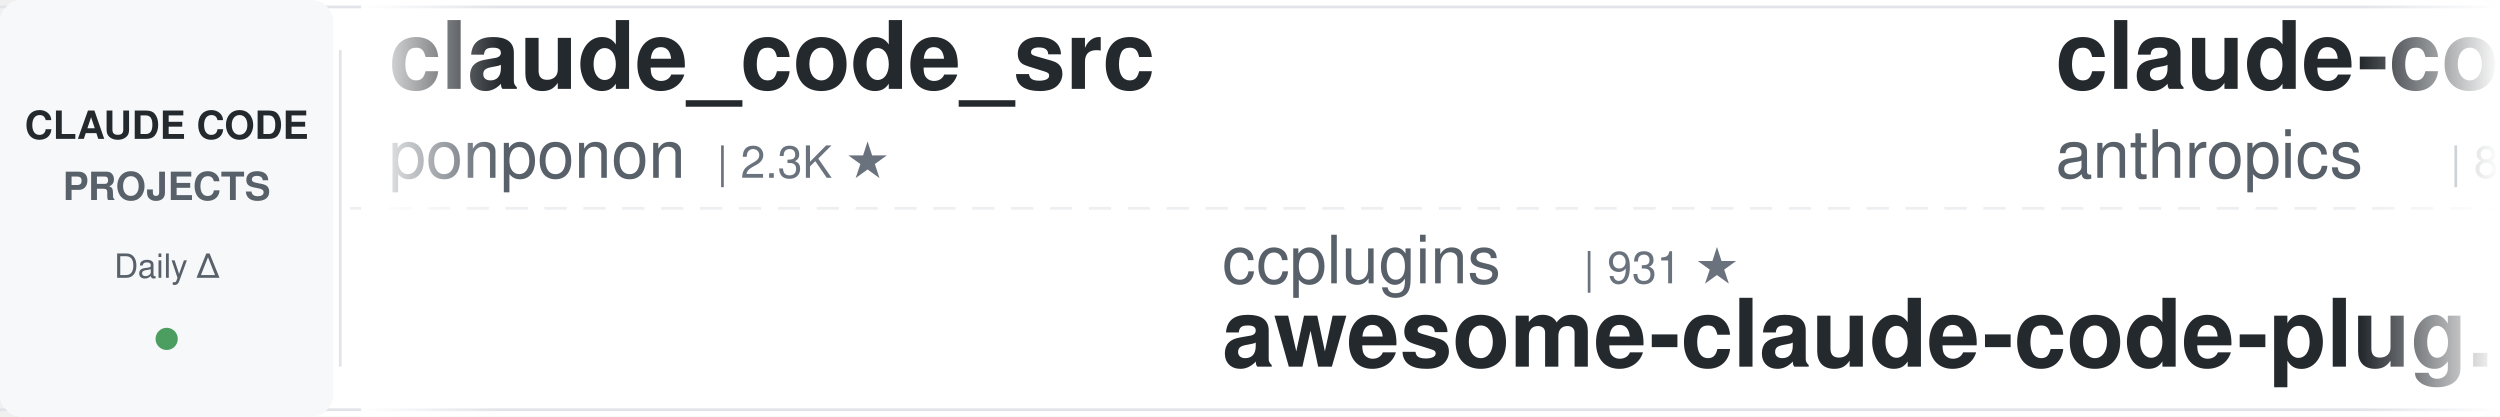
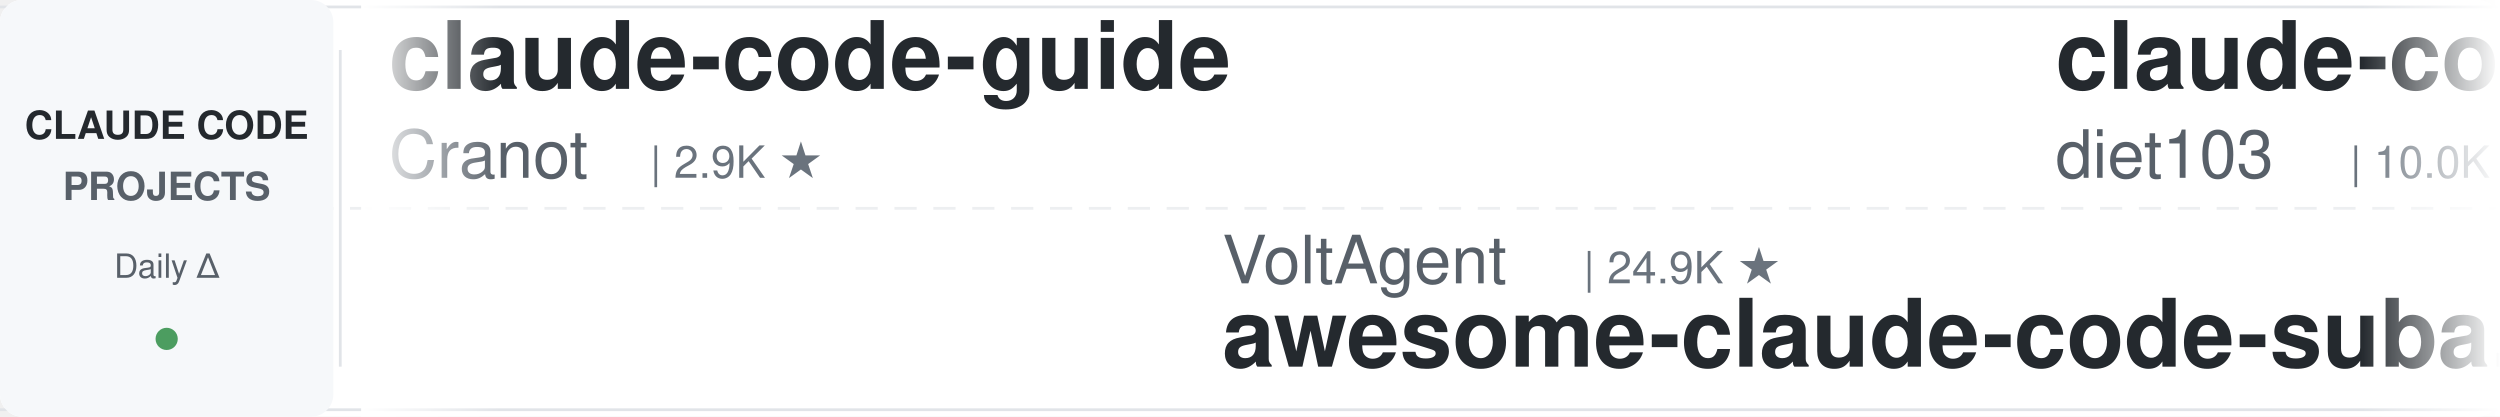
<svg xmlns="http://www.w3.org/2000/svg" width="900" height="150">
  <defs>
    <linearGradient id="leftFade" x1="0%" y1="0%" x2="100%" y2="0%">
      <stop offset="0%" style="stop-color:#ffffff;stop-opacity:1" />
      <stop offset="100%" style="stop-color:#ffffff;stop-opacity:0" />
    </linearGradient>
    <linearGradient id="rightFade" x1="0%" y1="0%" x2="100%" y2="0%">
      <stop offset="0%" style="stop-color:#ffffff;stop-opacity:0" />
      <stop offset="100%" style="stop-color:#ffffff;stop-opacity:1" />
    </linearGradient>
  </defs>
  <rect width="900" height="150" fill="#ffffff" rx="8" />
  <rect x="0" y="2" width="900" height="1" fill="#e1e4e8" />
  <rect x="0" y="147" width="900" height="1" fill="#e1e4e8" />
  <line x1="0" y1="75" x2="900" y2="75" stroke="#e1e4e8" stroke-width="1" stroke-dasharray="8 6" opacity="0.6" />
  <rect x="0" y="0" width="120" height="150" fill="#f6f8fa" rx="8" />
  <text x="60" y="50" font-family="-apple-system, BlinkMacSystemFont, 'Segoe UI', Helvetica, Arial, sans-serif" font-size="14" font-weight="600" fill="#24292e" text-anchor="middle">CLAUDE CODE</text>
  <text x="60" y="72" font-family="-apple-system, BlinkMacSystemFont, 'Segoe UI', Helvetica, Arial, sans-serif" font-size="14" font-weight="600" fill="#586069" text-anchor="middle">PROJECTS</text>
  <text x="60" y="100" font-family="-apple-system, BlinkMacSystemFont, 'Segoe UI', Helvetica, Arial, sans-serif" font-size="12" font-weight="500" fill="#586069" text-anchor="middle">Daily Δ</text>
  <circle cx="60" cy="122" r="4" fill="#22863a" opacity="0.8" />
  <rect x="122" y="18" width="1" height="114" fill="#e1e4e8" />
  <clipPath id="tickerClip">
    <rect x="130" y="0" width="770" height="150" />
  </clipPath>
  <g clip-path="url(#tickerClip)">
    <g id="tickerItems">
      <animateTransform attributeName="transform" attributeType="XML" type="translate" from="0 0" to="-3000 0" dur="54s" repeatCount="indefinite" />
      <g transform="translate(0, 0)">
+         <text x="140" y="32" font-family="-apple-system, BlinkMacSystemFont, 'Segoe UI', Helvetica, Arial, sans-serif" font-size="34" font-weight="600" fill="#24292e">claude-code-guide</text>
+         <text x="140" y="64" font-family="-apple-system, BlinkMacSystemFont, 'Segoe UI', Helvetica, Arial, sans-serif" font-size="24" font-weight="400" fill="#586069">Cranot</text>
+         <text x="234" y="64" font-family="-apple-system, BlinkMacSystemFont, 'Segoe UI', Helvetica, Arial, sans-serif" font-size="16" font-weight="500" fill="#6a737d">| 2.9K ★</text>
+       </g>
+       <g transform="translate(300, 0)">
+         <text x="140" y="102" font-family="-apple-system, BlinkMacSystemFont, 'Segoe UI', Helvetica, Arial, sans-serif" font-size="24" font-weight="400" fill="#586069">VoltAgent</text>
+         <text x="270" y="102" font-family="-apple-system, BlinkMacSystemFont, 'Segoe UI', Helvetica, Arial, sans-serif" font-size="16" font-weight="500" fill="#6a737d">| 24.9K ★</text>
+         <text x="140" y="132" font-family="-apple-system, BlinkMacSystemFont, 'Segoe UI', Helvetica, Arial, sans-serif" font-size="34" font-weight="600" fill="#24292e">awesome-claude-code-suba...</text>
+       </g>
+       <g transform="translate(600, 0)">
+         <text x="140" y="32" font-family="-apple-system, BlinkMacSystemFont, 'Segoe UI', Helvetica, Arial, sans-serif" font-size="34" font-weight="600" fill="#24292e">claude-code-infrastructu...</text>
+         <text x="140" y="64" font-family="-apple-system, BlinkMacSystemFont, 'Segoe UI', Helvetica, Arial, sans-serif" font-size="24" font-weight="400" fill="#586069">diet103</text>
+         <text x="246" y="64" font-family="-apple-system, BlinkMacSystemFont, 'Segoe UI', Helvetica, Arial, sans-serif" font-size="16" font-weight="500" fill="#6a737d">| 10.0K ★</text>
+       </g>
+       <g transform="translate(900, 0)">
+         <text x="140" y="102" font-family="-apple-system, BlinkMacSystemFont, 'Segoe UI', Helvetica, Arial, sans-serif" font-size="24" font-weight="400" fill="#586069">anthropics</text>
+         <text x="282" y="102" font-family="-apple-system, BlinkMacSystemFont, 'Segoe UI', Helvetica, Arial, sans-serif" font-size="16" font-weight="500" fill="#6a737d">| 970 ★</text>
+         <text x="140" y="132" font-family="-apple-system, BlinkMacSystemFont, 'Segoe UI', Helvetica, Arial, sans-serif" font-size="34" font-weight="600" fill="#24292e">claude-code-base-action</text>
+       </g>
+       <g transform="translate(1200, 0)">
+         <text x="140" y="32" font-family="-apple-system, BlinkMacSystemFont, 'Segoe UI', Helvetica, Arial, sans-serif" font-size="34" font-weight="600" fill="#24292e">free-claude-code</text>
+         <text x="140" y="64" font-family="-apple-system, BlinkMacSystemFont, 'Segoe UI', Helvetica, Arial, sans-serif" font-size="24" font-weight="400" fill="#586069">Alishahryar1</text>
+         <text x="306" y="64" font-family="-apple-system, BlinkMacSystemFont, 'Segoe UI', Helvetica, Arial, sans-serif" font-size="16" font-weight="500" fill="#6a737d">| 53.1K ★</text>
+       </g>
+       <g transform="translate(1500, 0)">
+         <text x="140" y="102" font-family="-apple-system, BlinkMacSystemFont, 'Segoe UI', Helvetica, Arial, sans-serif" font-size="24" font-weight="400" fill="#586069">disler</text>
+         <text x="234" y="102" font-family="-apple-system, BlinkMacSystemFont, 'Segoe UI', Helvetica, Arial, sans-serif" font-size="16" font-weight="500" fill="#6a737d">| 1.7K ★</text>
+         <text x="140" y="132" font-family="-apple-system, BlinkMacSystemFont, 'Segoe UI', Helvetica, Arial, sans-serif" font-size="34" font-weight="600" fill="#24292e">pi-vs-claude-code</text>
+       </g>
+       <g transform="translate(1800, 0)">
        <text x="140" y="32" font-family="-apple-system, BlinkMacSystemFont, 'Segoe UI', Helvetica, Arial, sans-serif" font-size="34" font-weight="600" fill="#24292e">claude_code_src</text>
        <text x="140" y="64" font-family="-apple-system, BlinkMacSystemFont, 'Segoe UI', Helvetica, Arial, sans-serif" font-size="24" font-weight="400" fill="#586069">ponponon</text>
        <text x="258" y="64" font-family="-apple-system, BlinkMacSystemFont, 'Segoe UI', Helvetica, Arial, sans-serif" font-size="16" font-weight="500" fill="#6a737d">| 2.3K ★</text>
      </g>
-       <g transform="translate(300, 0)">
-         <text x="140" y="102" font-family="-apple-system, BlinkMacSystemFont, 'Segoe UI', Helvetica, Arial, sans-serif" font-size="24" font-weight="400" fill="#586069">ccplugins</text>
-         <text x="270" y="102" font-family="-apple-system, BlinkMacSystemFont, 'Segoe UI', Helvetica, Arial, sans-serif" font-size="16" font-weight="500" fill="#6a737d">| 931 ★</text>
-         <text x="140" y="132" font-family="-apple-system, BlinkMacSystemFont, 'Segoe UI', Helvetica, Arial, sans-serif" font-size="34" font-weight="600" fill="#24292e">awesome-claude-code-plug...</text>
-       </g>
-       <g transform="translate(600, 0)">
-         <text x="140" y="32" font-family="-apple-system, BlinkMacSystemFont, 'Segoe UI', Helvetica, Arial, sans-serif" font-size="34" font-weight="600" fill="#24292e">claude-code-action</text>
-         <text x="140" y="64" font-family="-apple-system, BlinkMacSystemFont, 'Segoe UI', Helvetica, Arial, sans-serif" font-size="24" font-weight="400" fill="#586069">anthropics</text>
-         <text x="282" y="64" font-family="-apple-system, BlinkMacSystemFont, 'Segoe UI', Helvetica, Arial, sans-serif" font-size="16" font-weight="500" fill="#6a737d">| 8.8K ★</text>
-       </g>
-       <g transform="translate(900, 0)">
-         <text x="140" y="102" font-family="-apple-system, BlinkMacSystemFont, 'Segoe UI', Helvetica, Arial, sans-serif" font-size="24" font-weight="400" fill="#586069">VILA-Lab</text>
-         <text x="258" y="102" font-family="-apple-system, BlinkMacSystemFont, 'Segoe UI', Helvetica, Arial, sans-serif" font-size="16" font-weight="500" fill="#6a737d">| 2.1K ★</text>
-         <text x="140" y="132" font-family="-apple-system, BlinkMacSystemFont, 'Segoe UI', Helvetica, Arial, sans-serif" font-size="34" font-weight="600" fill="#24292e">Dive-into-Claude-Code</text>
-       </g>
-       <g transform="translate(1200, 0)">
-         <text x="140" y="32" font-family="-apple-system, BlinkMacSystemFont, 'Segoe UI', Helvetica, Arial, sans-serif" font-size="34" font-weight="600" fill="#24292e">claude-code-rev</text>
-         <text x="140" y="64" font-family="-apple-system, BlinkMacSystemFont, 'Segoe UI', Helvetica, Arial, sans-serif" font-size="24" font-weight="400" fill="#586069">oboard</text>
-         <text x="234" y="64" font-family="-apple-system, BlinkMacSystemFont, 'Segoe UI', Helvetica, Arial, sans-serif" font-size="16" font-weight="500" fill="#6a737d">| 3.3K ★</text>
-       </g>
-       <g transform="translate(1500, 0)">
-         <text x="140" y="102" font-family="-apple-system, BlinkMacSystemFont, 'Segoe UI', Helvetica, Arial, sans-serif" font-size="24" font-weight="400" fill="#586069">darcyegb</text>
-         <text x="258" y="102" font-family="-apple-system, BlinkMacSystemFont, 'Segoe UI', Helvetica, Arial, sans-serif" font-size="16" font-weight="500" fill="#6a737d">| 760 ★</text>
-         <text x="140" y="132" font-family="-apple-system, BlinkMacSystemFont, 'Segoe UI', Helvetica, Arial, sans-serif" font-size="34" font-weight="600" fill="#24292e">ClaudeCodeAgents</text>
-       </g>
-       <g transform="translate(1800, 0)">
-         <text x="140" y="32" font-family="-apple-system, BlinkMacSystemFont, 'Segoe UI', Helvetica, Arial, sans-serif" font-size="34" font-weight="600" fill="#24292e">claude-code-reverse</text>
-         <text x="140" y="64" font-family="-apple-system, BlinkMacSystemFont, 'Segoe UI', Helvetica, Arial, sans-serif" font-size="24" font-weight="400" fill="#586069">Yuyz0112</text>
-         <text x="258" y="64" font-family="-apple-system, BlinkMacSystemFont, 'Segoe UI', Helvetica, Arial, sans-serif" font-size="16" font-weight="500" fill="#6a737d">| 2.4K ★</text>
-       </g>
      <g transform="translate(2100, 0)">
-         <text x="140" y="102" font-family="-apple-system, BlinkMacSystemFont, 'Segoe UI', Helvetica, Arial, sans-serif" font-size="24" font-weight="400" fill="#586069">davila7</text>
-         <text x="246" y="102" font-family="-apple-system, BlinkMacSystemFont, 'Segoe UI', Helvetica, Arial, sans-serif" font-size="16" font-weight="500" fill="#6a737d">| 30.5K ★</text>
-         <text x="140" y="132" font-family="-apple-system, BlinkMacSystemFont, 'Segoe UI', Helvetica, Arial, sans-serif" font-size="34" font-weight="600" fill="#24292e">claude-code-templates</text>
+         <text x="140" y="102" font-family="-apple-system, BlinkMacSystemFont, 'Segoe UI', Helvetica, Arial, sans-serif" font-size="24" font-weight="400" fill="#586069">1rgs</text>
+         <text x="210" y="102" font-family="-apple-system, BlinkMacSystemFont, 'Segoe UI', Helvetica, Arial, sans-serif" font-size="16" font-weight="500" fill="#6a737d">| 3.7K ★</text>
+         <text x="140" y="132" font-family="-apple-system, BlinkMacSystemFont, 'Segoe UI', Helvetica, Arial, sans-serif" font-size="34" font-weight="600" fill="#24292e">claude-code-proxy</text>
      </g>
      <g transform="translate(2400, 0)">
-         <text x="140" y="32" font-family="-apple-system, BlinkMacSystemFont, 'Segoe UI', Helvetica, Arial, sans-serif" font-size="34" font-weight="600" fill="#24292e">claude-code-system-promp...</text>
-         <text x="140" y="64" font-family="-apple-system, BlinkMacSystemFont, 'Segoe UI', Helvetica, Arial, sans-serif" font-size="24" font-weight="400" fill="#586069">Piebald-AI</text>
-         <text x="282" y="64" font-family="-apple-system, BlinkMacSystemFont, 'Segoe UI', Helvetica, Arial, sans-serif" font-size="16" font-weight="500" fill="#6a737d">| 12.6K ★</text>
+         <text x="140" y="32" font-family="-apple-system, BlinkMacSystemFont, 'Segoe UI', Helvetica, Arial, sans-serif" font-size="34" font-weight="600" fill="#24292e">awesome-claude-code-plug...</text>
+         <text x="140" y="64" font-family="-apple-system, BlinkMacSystemFont, 'Segoe UI', Helvetica, Arial, sans-serif" font-size="24" font-weight="400" fill="#586069">ccplugins</text>
+         <text x="270" y="64" font-family="-apple-system, BlinkMacSystemFont, 'Segoe UI', Helvetica, Arial, sans-serif" font-size="16" font-weight="500" fill="#6a737d">| 931 ★</text>
      </g>
      <g transform="translate(2700, 0)">
-         <text x="140" y="102" font-family="-apple-system, BlinkMacSystemFont, 'Segoe UI', Helvetica, Arial, sans-serif" font-size="24" font-weight="400" fill="#586069">Pimzino</text>
-         <text x="246" y="102" font-family="-apple-system, BlinkMacSystemFont, 'Segoe UI', Helvetica, Arial, sans-serif" font-size="16" font-weight="500" fill="#6a737d">| 3.9K ★</text>
-         <text x="140" y="132" font-family="-apple-system, BlinkMacSystemFont, 'Segoe UI', Helvetica, Arial, sans-serif" font-size="34" font-weight="600" fill="#24292e">claude-code-spec-workflo...</text>
+         <text x="140" y="102" font-family="-apple-system, BlinkMacSystemFont, 'Segoe UI', Helvetica, Arial, sans-serif" font-size="24" font-weight="400" fill="#586069">anthropics</text>
+         <text x="282" y="102" font-family="-apple-system, BlinkMacSystemFont, 'Segoe UI', Helvetica, Arial, sans-serif" font-size="16" font-weight="500" fill="#6a737d">| 174.1K ★</text>
+         <text x="140" y="132" font-family="-apple-system, BlinkMacSystemFont, 'Segoe UI', Helvetica, Arial, sans-serif" font-size="34" font-weight="600" fill="#24292e">skills</text>
      </g>
      <g transform="translate(3000, 0)">
-         <text x="140" y="32" font-family="-apple-system, BlinkMacSystemFont, 'Segoe UI', Helvetica, Arial, sans-serif" font-size="34" font-weight="600" fill="#24292e">claude_code_src</text>
-         <text x="140" y="64" font-family="-apple-system, BlinkMacSystemFont, 'Segoe UI', Helvetica, Arial, sans-serif" font-size="24" font-weight="400" fill="#586069">ponponon</text>
-         <text x="258" y="64" font-family="-apple-system, BlinkMacSystemFont, 'Segoe UI', Helvetica, Arial, sans-serif" font-size="16" font-weight="500" fill="#6a737d">| 2.3K ★</text>
+         <text x="140" y="32" font-family="-apple-system, BlinkMacSystemFont, 'Segoe UI', Helvetica, Arial, sans-serif" font-size="34" font-weight="600" fill="#24292e">claude-code-guide</text>
+         <text x="140" y="64" font-family="-apple-system, BlinkMacSystemFont, 'Segoe UI', Helvetica, Arial, sans-serif" font-size="24" font-weight="400" fill="#586069">Cranot</text>
+         <text x="234" y="64" font-family="-apple-system, BlinkMacSystemFont, 'Segoe UI', Helvetica, Arial, sans-serif" font-size="16" font-weight="500" fill="#6a737d">| 2.9K ★</text>
      </g>
      <g transform="translate(3300, 0)">
-         <text x="140" y="102" font-family="-apple-system, BlinkMacSystemFont, 'Segoe UI', Helvetica, Arial, sans-serif" font-size="24" font-weight="400" fill="#586069">ccplugins</text>
-         <text x="270" y="102" font-family="-apple-system, BlinkMacSystemFont, 'Segoe UI', Helvetica, Arial, sans-serif" font-size="16" font-weight="500" fill="#6a737d">| 931 ★</text>
-         <text x="140" y="132" font-family="-apple-system, BlinkMacSystemFont, 'Segoe UI', Helvetica, Arial, sans-serif" font-size="34" font-weight="600" fill="#24292e">awesome-claude-code-plug...</text>
+         <text x="140" y="102" font-family="-apple-system, BlinkMacSystemFont, 'Segoe UI', Helvetica, Arial, sans-serif" font-size="24" font-weight="400" fill="#586069">VoltAgent</text>
+         <text x="270" y="102" font-family="-apple-system, BlinkMacSystemFont, 'Segoe UI', Helvetica, Arial, sans-serif" font-size="16" font-weight="500" fill="#6a737d">| 24.9K ★</text>
+         <text x="140" y="132" font-family="-apple-system, BlinkMacSystemFont, 'Segoe UI', Helvetica, Arial, sans-serif" font-size="34" font-weight="600" fill="#24292e">awesome-claude-code-suba...</text>
      </g>
      <g transform="translate(3600, 0)">
-         <text x="140" y="32" font-family="-apple-system, BlinkMacSystemFont, 'Segoe UI', Helvetica, Arial, sans-serif" font-size="34" font-weight="600" fill="#24292e">claude-code-action</text>
-         <text x="140" y="64" font-family="-apple-system, BlinkMacSystemFont, 'Segoe UI', Helvetica, Arial, sans-serif" font-size="24" font-weight="400" fill="#586069">anthropics</text>
-         <text x="282" y="64" font-family="-apple-system, BlinkMacSystemFont, 'Segoe UI', Helvetica, Arial, sans-serif" font-size="16" font-weight="500" fill="#6a737d">| 8.8K ★</text>
+         <text x="140" y="32" font-family="-apple-system, BlinkMacSystemFont, 'Segoe UI', Helvetica, Arial, sans-serif" font-size="34" font-weight="600" fill="#24292e">claude-code-infrastructu...</text>
+         <text x="140" y="64" font-family="-apple-system, BlinkMacSystemFont, 'Segoe UI', Helvetica, Arial, sans-serif" font-size="24" font-weight="400" fill="#586069">diet103</text>
+         <text x="246" y="64" font-family="-apple-system, BlinkMacSystemFont, 'Segoe UI', Helvetica, Arial, sans-serif" font-size="16" font-weight="500" fill="#6a737d">| 10.0K ★</text>
      </g>
      <g transform="translate(3900, 0)">
-         <text x="140" y="102" font-family="-apple-system, BlinkMacSystemFont, 'Segoe UI', Helvetica, Arial, sans-serif" font-size="24" font-weight="400" fill="#586069">VILA-Lab</text>
-         <text x="258" y="102" font-family="-apple-system, BlinkMacSystemFont, 'Segoe UI', Helvetica, Arial, sans-serif" font-size="16" font-weight="500" fill="#6a737d">| 2.1K ★</text>
-         <text x="140" y="132" font-family="-apple-system, BlinkMacSystemFont, 'Segoe UI', Helvetica, Arial, sans-serif" font-size="34" font-weight="600" fill="#24292e">Dive-into-Claude-Code</text>
+         <text x="140" y="102" font-family="-apple-system, BlinkMacSystemFont, 'Segoe UI', Helvetica, Arial, sans-serif" font-size="24" font-weight="400" fill="#586069">anthropics</text>
+         <text x="282" y="102" font-family="-apple-system, BlinkMacSystemFont, 'Segoe UI', Helvetica, Arial, sans-serif" font-size="16" font-weight="500" fill="#6a737d">| 970 ★</text>
+         <text x="140" y="132" font-family="-apple-system, BlinkMacSystemFont, 'Segoe UI', Helvetica, Arial, sans-serif" font-size="34" font-weight="600" fill="#24292e">claude-code-base-action</text>
      </g>
    </g>
  </g>
  <rect x="130" y="0" width="50" height="150" fill="url(#leftFade)" />
  <rect x="850" y="0" width="50" height="150" fill="url(#rightFade)" />
</svg>
